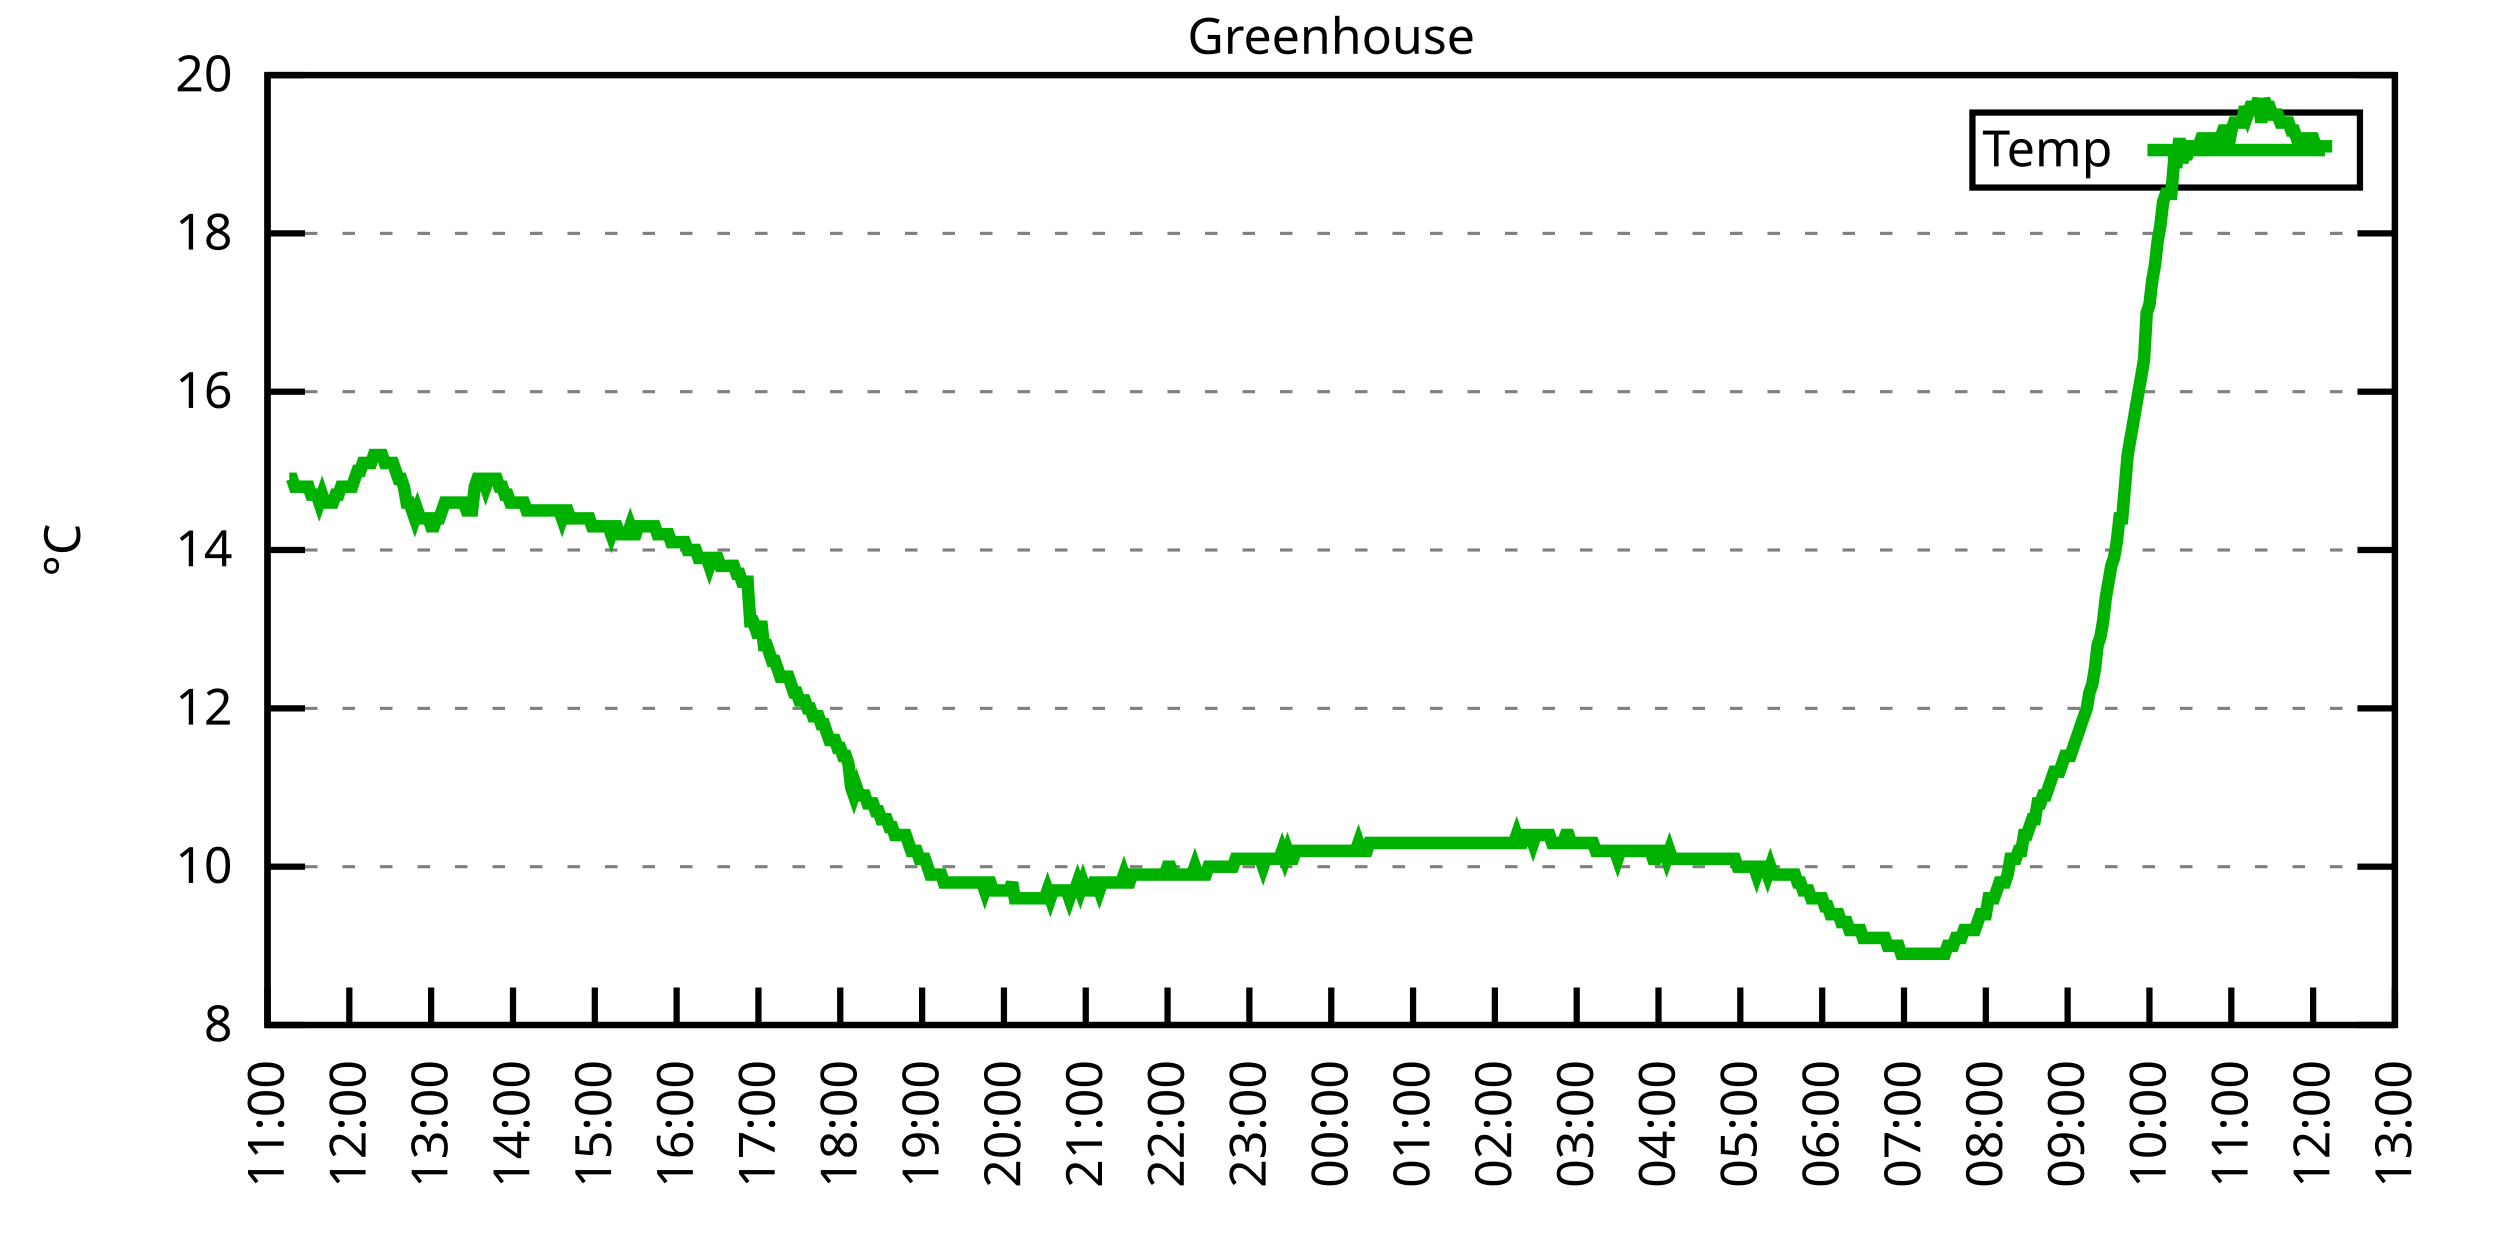
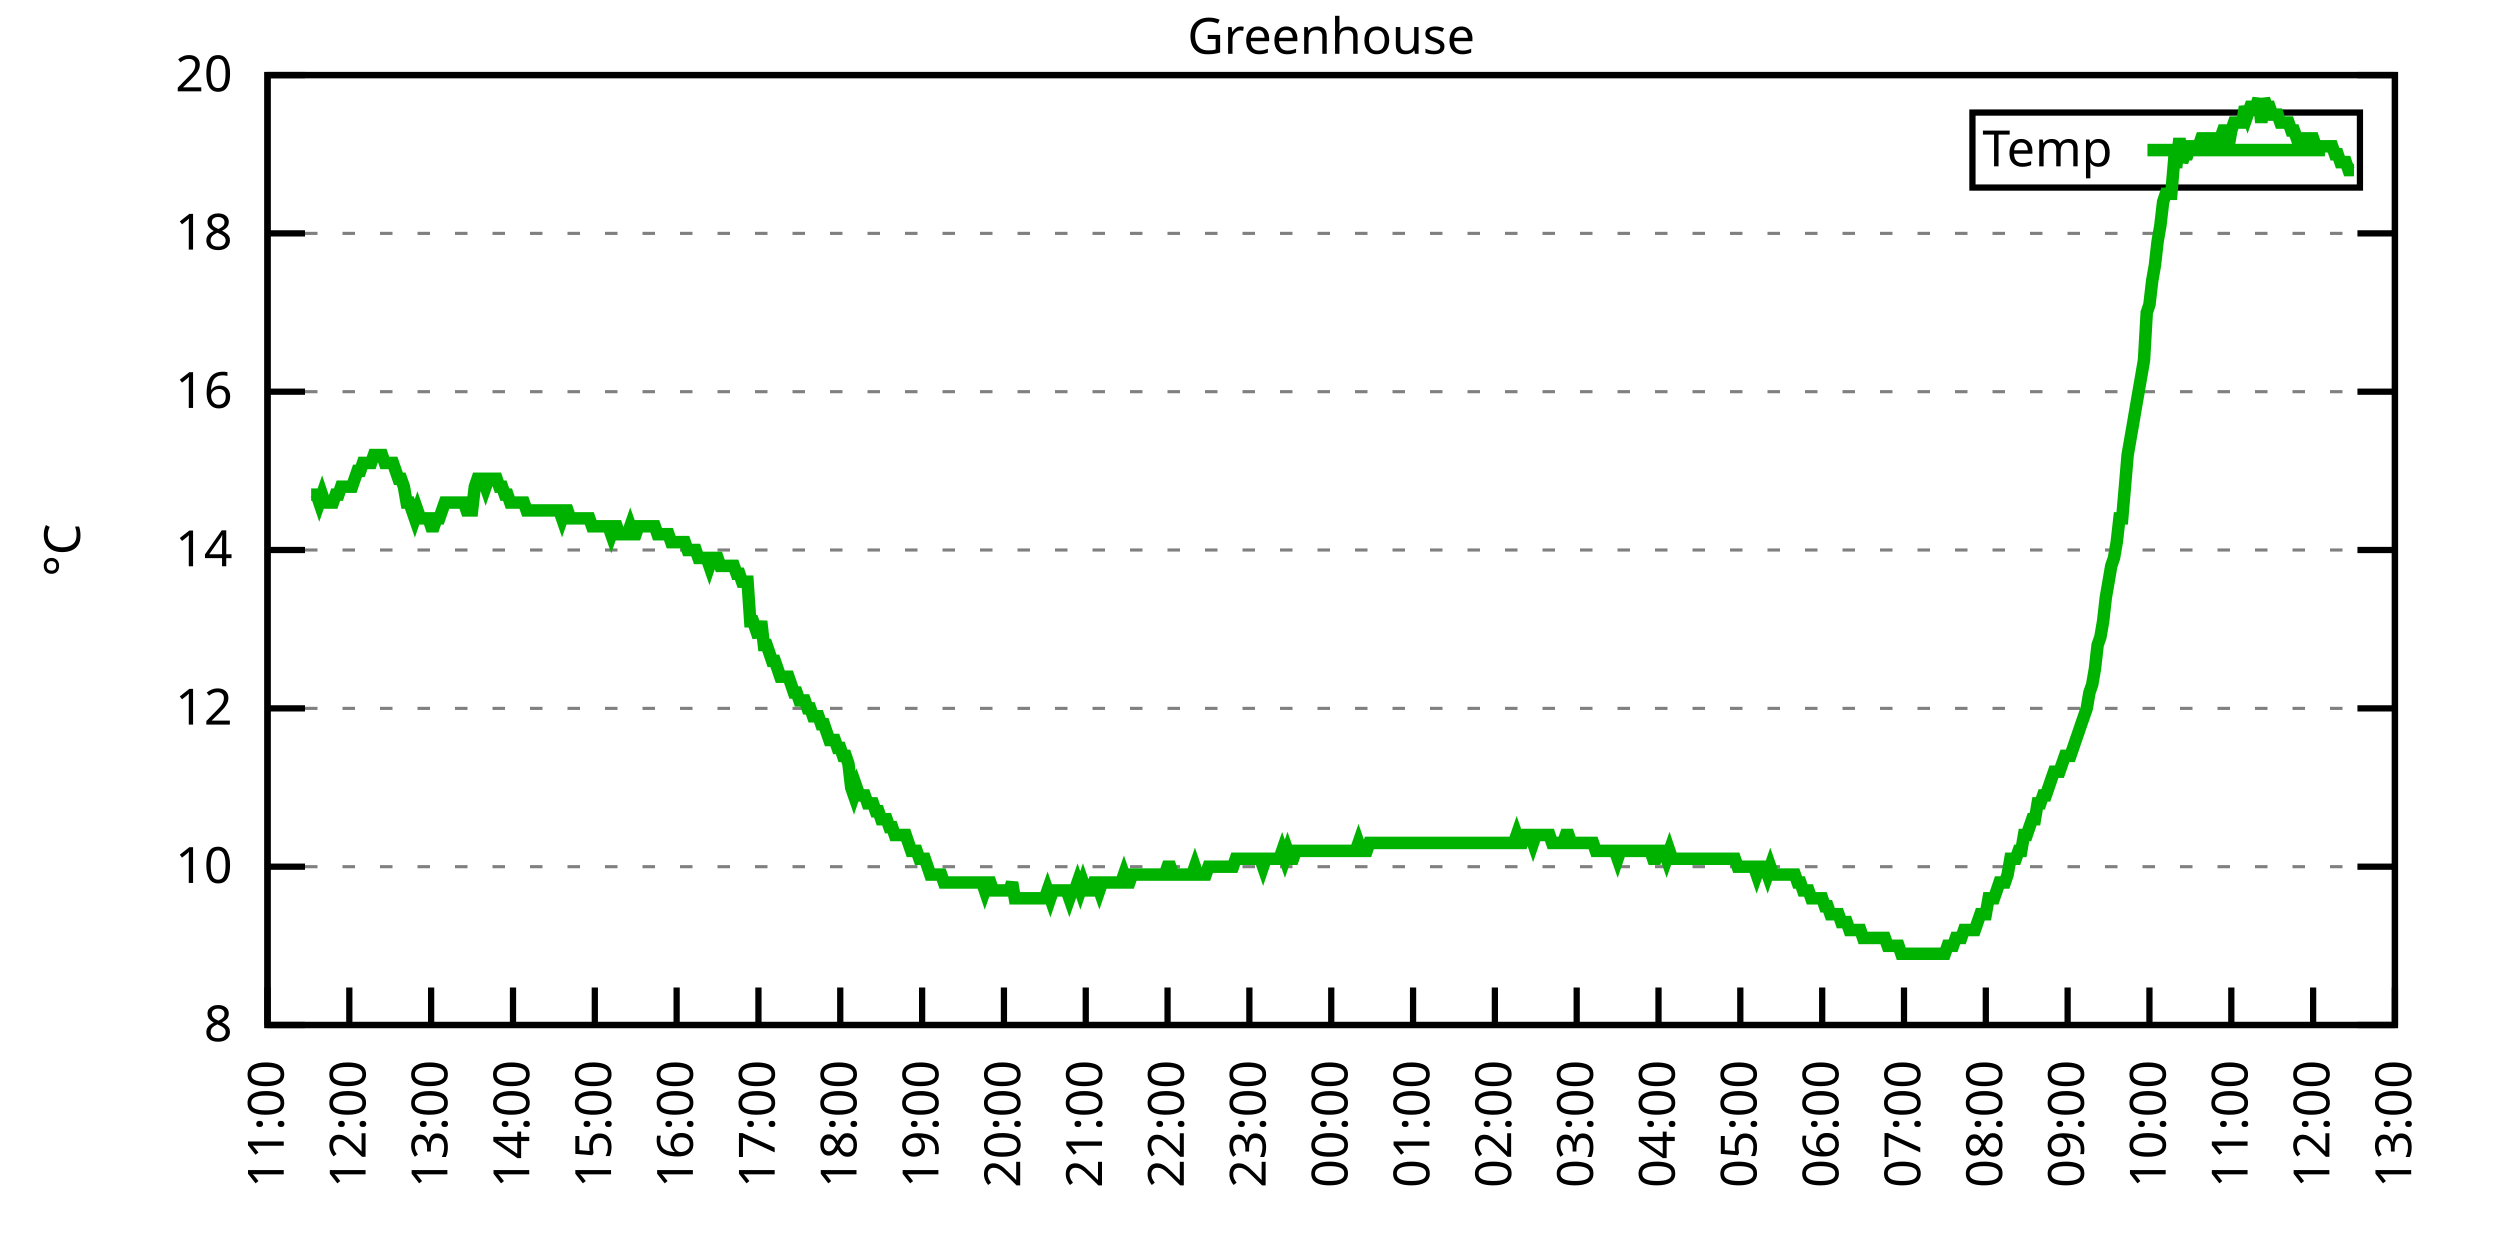
<svg xmlns="http://www.w3.org/2000/svg" xmlns:xlink="http://www.w3.org/1999/xlink" width="400" height="200" viewBox="0 0 400 200">
  <g id="gnuplot_canvas">
    <rect x="0" y="0" width="400" height="200" fill="none" />
    <defs>
      <circle id="gpDot" r="0.5" stroke-width="0.5" stroke="currentColor" />
      <path id="gpPt0" stroke-width="0.333" stroke="currentColor" d="M-1,0 h2 M0,-1 v2" />
      <path id="gpPt1" stroke-width="0.333" stroke="currentColor" d="M-1,-1 L1,1 M1,-1 L-1,1" />
      <path id="gpPt2" stroke-width="0.333" stroke="currentColor" d="M-1,0 L1,0 M0,-1 L0,1 M-1,-1 L1,1 M-1,1 L1,-1" />
      <rect id="gpPt3" stroke-width="0.333" stroke="currentColor" x="-1" y="-1" width="2" height="2" />
      <rect id="gpPt4" stroke-width="0.333" stroke="currentColor" fill="currentColor" x="-1" y="-1" width="2" height="2" />
      <circle id="gpPt5" stroke-width="0.333" stroke="currentColor" cx="0" cy="0" r="1" />
      <use xlink:href="#gpPt5" id="gpPt6" fill="currentColor" stroke="none" />
      <path id="gpPt7" stroke-width="0.333" stroke="currentColor" d="M0,-1.33 L-1.33,0.67 L1.33,0.67 z" />
      <use xlink:href="#gpPt7" id="gpPt8" fill="currentColor" stroke="none" />
      <use xlink:href="#gpPt7" id="gpPt9" stroke="currentColor" transform="rotate(180)" />
      <use xlink:href="#gpPt9" id="gpPt10" fill="currentColor" stroke="none" />
      <use xlink:href="#gpPt3" id="gpPt11" stroke="currentColor" transform="rotate(45)" />
      <use xlink:href="#gpPt11" id="gpPt12" fill="currentColor" stroke="none" />
      <path id="gpPt13" stroke-width="0.333" stroke="currentColor" d="M0,1.330 L1.265,0.411 L0.782,-1.067 L-0.782,-1.076 L-1.265,0.411 z" />
      <use xlink:href="#gpPt13" id="gpPt14" fill="currentColor" stroke="none" />
      <filter id="textbox" filterUnits="objectBoundingBox" x="0" y="0" height="1" width="1">
        <feFlood flood-color="white" flood-opacity="1" result="bgnd" />
        <feComposite in="SourceGraphic" in2="bgnd" operator="atop" />
      </filter>
      <filter id="greybox" filterUnits="objectBoundingBox" x="0" y="0" height="1" width="1">
        <feFlood flood-color="lightgrey" flood-opacity="1" result="grey" />
        <feComposite in="SourceGraphic" in2="grey" operator="atop" />
      </filter>
    </defs>
    <g fill="none" color="white" stroke="currentColor" stroke-width="1.00" stroke-linecap="butt" stroke-linejoin="miter">
</g>
    <g fill="none" color="black" stroke="currentColor" stroke-width="1.00" stroke-linecap="butt" stroke-linejoin="miter">
      <g stroke="none" shape-rendering="crispEdges">
        <polygon fill="rgb(255, 255, 255)" points="42.80,164.00 383.18,164.00 383.18,12.02 42.80,12.02 " />
      </g>
    </g>
    <g fill="none" color="black" stroke="currentColor" stroke-width="1.00" stroke-linecap="butt" stroke-linejoin="miter">
</g>
    <g fill="none" color="black" stroke="black" stroke-width="0.50" stroke-linecap="butt" stroke-linejoin="miter">
</g>
    <g fill="none" color="gray" stroke="currentColor" stroke-width="0.50" stroke-linecap="butt" stroke-linejoin="miter">
      <path stroke="gray" stroke-dasharray="2,4" class="gridline" d="M42.80,164.00 L383.19,164.00  " />
    </g>
    <g fill="none" color="gray" stroke="gray" stroke-width="1.00" stroke-linecap="butt" stroke-linejoin="miter">
</g>
    <g fill="none" color="black" stroke="currentColor" stroke-width="1.00" stroke-linecap="butt" stroke-linejoin="miter">
      <path stroke="black" d="M42.80,164.00 L48.80,164.00 M383.19,164.00 L377.19,164.00  " />
      <g transform="translate(37.20,166.60)" stroke="none" fill="black" font-family="Sans" font-size="8.00" text-anchor="end">
        <text>
          <tspan font-family="Sans"> 8</tspan>
        </text>
      </g>
    </g>
    <g fill="none" color="black" stroke="currentColor" stroke-width="1.00" stroke-linecap="butt" stroke-linejoin="miter">
</g>
    <g fill="none" color="black" stroke="black" stroke-width="0.50" stroke-linecap="butt" stroke-linejoin="miter">
</g>
    <g fill="none" color="gray" stroke="currentColor" stroke-width="0.50" stroke-linecap="butt" stroke-linejoin="miter">
      <path stroke="gray" stroke-dasharray="2,4" class="gridline" d="M42.80,138.67 L383.19,138.67  " />
    </g>
    <g fill="none" color="gray" stroke="gray" stroke-width="1.00" stroke-linecap="butt" stroke-linejoin="miter">
</g>
    <g fill="none" color="black" stroke="currentColor" stroke-width="1.00" stroke-linecap="butt" stroke-linejoin="miter">
      <path stroke="black" d="M42.80,138.67 L48.80,138.67 M383.19,138.67 L377.19,138.67  " />
      <g transform="translate(37.20,141.27)" stroke="none" fill="black" font-family="Sans" font-size="8.00" text-anchor="end">
        <text>
          <tspan font-family="Sans"> 10</tspan>
        </text>
      </g>
    </g>
    <g fill="none" color="black" stroke="currentColor" stroke-width="1.00" stroke-linecap="butt" stroke-linejoin="miter">
</g>
    <g fill="none" color="black" stroke="black" stroke-width="0.50" stroke-linecap="butt" stroke-linejoin="miter">
</g>
    <g fill="none" color="gray" stroke="currentColor" stroke-width="0.50" stroke-linecap="butt" stroke-linejoin="miter">
      <path stroke="gray" stroke-dasharray="2,4" class="gridline" d="M42.80,113.34 L383.19,113.34  " />
    </g>
    <g fill="none" color="gray" stroke="gray" stroke-width="1.00" stroke-linecap="butt" stroke-linejoin="miter">
</g>
    <g fill="none" color="black" stroke="currentColor" stroke-width="1.00" stroke-linecap="butt" stroke-linejoin="miter">
      <path stroke="black" d="M42.80,113.34 L48.80,113.34 M383.19,113.34 L377.19,113.34  " />
      <g transform="translate(37.20,115.94)" stroke="none" fill="black" font-family="Sans" font-size="8.00" text-anchor="end">
        <text>
          <tspan font-family="Sans"> 12</tspan>
        </text>
      </g>
    </g>
    <g fill="none" color="black" stroke="currentColor" stroke-width="1.00" stroke-linecap="butt" stroke-linejoin="miter">
</g>
    <g fill="none" color="black" stroke="black" stroke-width="0.50" stroke-linecap="butt" stroke-linejoin="miter">
</g>
    <g fill="none" color="gray" stroke="currentColor" stroke-width="0.50" stroke-linecap="butt" stroke-linejoin="miter">
      <path stroke="gray" stroke-dasharray="2,4" class="gridline" d="M42.80,88.00 L383.19,88.00  " />
    </g>
    <g fill="none" color="gray" stroke="gray" stroke-width="1.00" stroke-linecap="butt" stroke-linejoin="miter">
</g>
    <g fill="none" color="black" stroke="currentColor" stroke-width="1.00" stroke-linecap="butt" stroke-linejoin="miter">
      <path stroke="black" d="M42.80,88.00 L48.80,88.00 M383.19,88.00 L377.19,88.00  " />
      <g transform="translate(37.20,90.60)" stroke="none" fill="black" font-family="Sans" font-size="8.00" text-anchor="end">
        <text>
          <tspan font-family="Sans"> 14</tspan>
        </text>
      </g>
    </g>
    <g fill="none" color="black" stroke="currentColor" stroke-width="1.00" stroke-linecap="butt" stroke-linejoin="miter">
</g>
    <g fill="none" color="black" stroke="black" stroke-width="0.50" stroke-linecap="butt" stroke-linejoin="miter">
</g>
    <g fill="none" color="gray" stroke="currentColor" stroke-width="0.50" stroke-linecap="butt" stroke-linejoin="miter">
      <path stroke="gray" stroke-dasharray="2,4" class="gridline" d="M42.80,62.67 L383.19,62.67  " />
    </g>
    <g fill="none" color="gray" stroke="gray" stroke-width="1.00" stroke-linecap="butt" stroke-linejoin="miter">
</g>
    <g fill="none" color="black" stroke="currentColor" stroke-width="1.00" stroke-linecap="butt" stroke-linejoin="miter">
      <path stroke="black" d="M42.80,62.67 L48.80,62.67 M383.19,62.67 L377.19,62.67  " />
      <g transform="translate(37.20,65.27)" stroke="none" fill="black" font-family="Sans" font-size="8.00" text-anchor="end">
        <text>
          <tspan font-family="Sans"> 16</tspan>
        </text>
      </g>
    </g>
    <g fill="none" color="black" stroke="currentColor" stroke-width="1.00" stroke-linecap="butt" stroke-linejoin="miter">
</g>
    <g fill="none" color="black" stroke="black" stroke-width="0.50" stroke-linecap="butt" stroke-linejoin="miter">
</g>
    <g fill="none" color="gray" stroke="currentColor" stroke-width="0.50" stroke-linecap="butt" stroke-linejoin="miter">
      <path stroke="gray" stroke-dasharray="2,4" class="gridline" d="M42.80,37.34 L383.19,37.34  " />
    </g>
    <g fill="none" color="gray" stroke="gray" stroke-width="1.00" stroke-linecap="butt" stroke-linejoin="miter">
</g>
    <g fill="none" color="black" stroke="currentColor" stroke-width="1.00" stroke-linecap="butt" stroke-linejoin="miter">
      <path stroke="black" d="M42.80,37.34 L48.80,37.34 M383.19,37.34 L377.19,37.34  " />
      <g transform="translate(37.20,39.94)" stroke="none" fill="black" font-family="Sans" font-size="8.00" text-anchor="end">
        <text>
          <tspan font-family="Sans"> 18</tspan>
        </text>
      </g>
    </g>
    <g fill="none" color="black" stroke="currentColor" stroke-width="1.00" stroke-linecap="butt" stroke-linejoin="miter">
</g>
    <g fill="none" color="black" stroke="black" stroke-width="0.50" stroke-linecap="butt" stroke-linejoin="miter">
</g>
    <g fill="none" color="gray" stroke="currentColor" stroke-width="0.50" stroke-linecap="butt" stroke-linejoin="miter">
      <path stroke="gray" stroke-dasharray="2,4" class="gridline" d="M42.80,12.01 L383.19,12.01  " />
    </g>
    <g fill="none" color="gray" stroke="gray" stroke-width="1.00" stroke-linecap="butt" stroke-linejoin="miter">
</g>
    <g fill="none" color="black" stroke="currentColor" stroke-width="1.00" stroke-linecap="butt" stroke-linejoin="miter">
      <path stroke="black" d="M42.80,12.01 L48.80,12.01 M383.19,12.01 L377.19,12.01  " />
      <g transform="translate(37.20,14.61)" stroke="none" fill="black" font-family="Sans" font-size="8.00" text-anchor="end">
        <text>
          <tspan font-family="Sans"> 20</tspan>
        </text>
      </g>
    </g>
    <g fill="none" color="black" stroke="currentColor" stroke-width="1.00" stroke-linecap="butt" stroke-linejoin="miter">
      <path stroke="black" d="M42.80,164.00 L42.80,158.00  " />
      <g transform="translate(45.40,169.60) rotate(270.00)" stroke="none" fill="black" font-family="Sans" font-size="8.00" text-anchor="end">
        <text>
          <tspan font-family="Sans">11:00</tspan>
        </text>
      </g>
    </g>
    <g fill="none" color="black" stroke="currentColor" stroke-width="1.00" stroke-linecap="butt" stroke-linejoin="miter">
      <path stroke="black" d="M55.89,164.00 L55.89,158.00  " />
      <g transform="translate(58.49,169.60) rotate(270.00)" stroke="none" fill="black" font-family="Sans" font-size="8.00" text-anchor="end">
        <text>
          <tspan font-family="Sans">12:00</tspan>
        </text>
      </g>
    </g>
    <g fill="none" color="black" stroke="currentColor" stroke-width="1.00" stroke-linecap="butt" stroke-linejoin="miter">
      <path stroke="black" d="M68.98,164.00 L68.98,158.00  " />
      <g transform="translate(71.58,169.60) rotate(270.00)" stroke="none" fill="black" font-family="Sans" font-size="8.00" text-anchor="end">
        <text>
          <tspan font-family="Sans">13:00</tspan>
        </text>
      </g>
    </g>
    <g fill="none" color="black" stroke="currentColor" stroke-width="1.00" stroke-linecap="butt" stroke-linejoin="miter">
      <path stroke="black" d="M82.08,164.00 L82.08,158.00  " />
      <g transform="translate(84.68,169.60) rotate(270.00)" stroke="none" fill="black" font-family="Sans" font-size="8.00" text-anchor="end">
        <text>
          <tspan font-family="Sans">14:00</tspan>
        </text>
      </g>
    </g>
    <g fill="none" color="black" stroke="currentColor" stroke-width="1.00" stroke-linecap="butt" stroke-linejoin="miter">
      <path stroke="black" d="M95.17,164.00 L95.17,158.00  " />
      <g transform="translate(97.77,169.60) rotate(270.00)" stroke="none" fill="black" font-family="Sans" font-size="8.00" text-anchor="end">
        <text>
          <tspan font-family="Sans">15:00</tspan>
        </text>
      </g>
    </g>
    <g fill="none" color="black" stroke="currentColor" stroke-width="1.00" stroke-linecap="butt" stroke-linejoin="miter">
      <path stroke="black" d="M108.26,164.00 L108.26,158.00  " />
      <g transform="translate(110.86,169.60) rotate(270.00)" stroke="none" fill="black" font-family="Sans" font-size="8.00" text-anchor="end">
        <text>
          <tspan font-family="Sans">16:00</tspan>
        </text>
      </g>
    </g>
    <g fill="none" color="black" stroke="currentColor" stroke-width="1.00" stroke-linecap="butt" stroke-linejoin="miter">
      <path stroke="black" d="M121.35,164.00 L121.35,158.00  " />
      <g transform="translate(123.95,169.60) rotate(270.00)" stroke="none" fill="black" font-family="Sans" font-size="8.00" text-anchor="end">
        <text>
          <tspan font-family="Sans">17:00</tspan>
        </text>
      </g>
    </g>
    <g fill="none" color="black" stroke="currentColor" stroke-width="1.00" stroke-linecap="butt" stroke-linejoin="miter">
      <path stroke="black" d="M134.44,164.00 L134.44,158.00  " />
      <g transform="translate(137.04,169.60) rotate(270.00)" stroke="none" fill="black" font-family="Sans" font-size="8.00" text-anchor="end">
        <text>
          <tspan font-family="Sans">18:00</tspan>
        </text>
      </g>
    </g>
    <g fill="none" color="black" stroke="currentColor" stroke-width="1.00" stroke-linecap="butt" stroke-linejoin="miter">
      <path stroke="black" d="M147.54,164.00 L147.54,158.00  " />
      <g transform="translate(150.14,169.60) rotate(270.00)" stroke="none" fill="black" font-family="Sans" font-size="8.00" text-anchor="end">
        <text>
          <tspan font-family="Sans">19:00</tspan>
        </text>
      </g>
    </g>
    <g fill="none" color="black" stroke="currentColor" stroke-width="1.00" stroke-linecap="butt" stroke-linejoin="miter">
      <path stroke="black" d="M160.63,164.00 L160.63,158.00  " />
      <g transform="translate(163.23,169.60) rotate(270.00)" stroke="none" fill="black" font-family="Sans" font-size="8.00" text-anchor="end">
        <text>
          <tspan font-family="Sans">20:00</tspan>
        </text>
      </g>
    </g>
    <g fill="none" color="black" stroke="currentColor" stroke-width="1.00" stroke-linecap="butt" stroke-linejoin="miter">
      <path stroke="black" d="M173.72,164.00 L173.72,158.00  " />
      <g transform="translate(176.32,169.60) rotate(270.00)" stroke="none" fill="black" font-family="Sans" font-size="8.00" text-anchor="end">
        <text>
          <tspan font-family="Sans">21:00</tspan>
        </text>
      </g>
    </g>
    <g fill="none" color="black" stroke="currentColor" stroke-width="1.00" stroke-linecap="butt" stroke-linejoin="miter">
      <path stroke="black" d="M186.81,164.00 L186.81,158.00  " />
      <g transform="translate(189.41,169.60) rotate(270.00)" stroke="none" fill="black" font-family="Sans" font-size="8.00" text-anchor="end">
        <text>
          <tspan font-family="Sans">22:00</tspan>
        </text>
      </g>
    </g>
    <g fill="none" color="black" stroke="currentColor" stroke-width="1.00" stroke-linecap="butt" stroke-linejoin="miter">
      <path stroke="black" d="M199.90,164.00 L199.90,158.00  " />
      <g transform="translate(202.50,169.60) rotate(270.00)" stroke="none" fill="black" font-family="Sans" font-size="8.00" text-anchor="end">
        <text>
          <tspan font-family="Sans">23:00</tspan>
        </text>
      </g>
    </g>
    <g fill="none" color="black" stroke="currentColor" stroke-width="1.00" stroke-linecap="butt" stroke-linejoin="miter">
      <path stroke="black" d="M213.00,164.00 L213.00,158.00  " />
      <g transform="translate(215.60,169.60) rotate(270.00)" stroke="none" fill="black" font-family="Sans" font-size="8.00" text-anchor="end">
        <text>
          <tspan font-family="Sans">00:00</tspan>
        </text>
      </g>
    </g>
    <g fill="none" color="black" stroke="currentColor" stroke-width="1.00" stroke-linecap="butt" stroke-linejoin="miter">
      <path stroke="black" d="M226.09,164.00 L226.09,158.00  " />
      <g transform="translate(228.69,169.60) rotate(270.00)" stroke="none" fill="black" font-family="Sans" font-size="8.00" text-anchor="end">
        <text>
          <tspan font-family="Sans">01:00</tspan>
        </text>
      </g>
    </g>
    <g fill="none" color="black" stroke="currentColor" stroke-width="1.00" stroke-linecap="butt" stroke-linejoin="miter">
      <path stroke="black" d="M239.18,164.00 L239.18,158.00  " />
      <g transform="translate(241.78,169.60) rotate(270.00)" stroke="none" fill="black" font-family="Sans" font-size="8.00" text-anchor="end">
        <text>
          <tspan font-family="Sans">02:00</tspan>
        </text>
      </g>
    </g>
    <g fill="none" color="black" stroke="currentColor" stroke-width="1.00" stroke-linecap="butt" stroke-linejoin="miter">
      <path stroke="black" d="M252.27,164.00 L252.27,158.00  " />
      <g transform="translate(254.87,169.60) rotate(270.00)" stroke="none" fill="black" font-family="Sans" font-size="8.00" text-anchor="end">
        <text>
          <tspan font-family="Sans">03:00</tspan>
        </text>
      </g>
    </g>
    <g fill="none" color="black" stroke="currentColor" stroke-width="1.00" stroke-linecap="butt" stroke-linejoin="miter">
      <path stroke="black" d="M265.36,164.00 L265.36,158.00  " />
      <g transform="translate(267.96,169.60) rotate(270.00)" stroke="none" fill="black" font-family="Sans" font-size="8.00" text-anchor="end">
        <text>
          <tspan font-family="Sans">04:00</tspan>
        </text>
      </g>
    </g>
    <g fill="none" color="black" stroke="currentColor" stroke-width="1.00" stroke-linecap="butt" stroke-linejoin="miter">
      <path stroke="black" d="M278.45,164.00 L278.45,158.00  " />
      <g transform="translate(281.05,169.60) rotate(270.00)" stroke="none" fill="black" font-family="Sans" font-size="8.00" text-anchor="end">
        <text>
          <tspan font-family="Sans">05:00</tspan>
        </text>
      </g>
    </g>
    <g fill="none" color="black" stroke="currentColor" stroke-width="1.00" stroke-linecap="butt" stroke-linejoin="miter">
      <path stroke="black" d="M291.55,164.00 L291.55,158.00  " />
      <g transform="translate(294.15,169.60) rotate(270.00)" stroke="none" fill="black" font-family="Sans" font-size="8.00" text-anchor="end">
        <text>
          <tspan font-family="Sans">06:00</tspan>
        </text>
      </g>
    </g>
    <g fill="none" color="black" stroke="currentColor" stroke-width="1.00" stroke-linecap="butt" stroke-linejoin="miter">
      <path stroke="black" d="M304.64,164.00 L304.64,158.00  " />
      <g transform="translate(307.24,169.60) rotate(270.00)" stroke="none" fill="black" font-family="Sans" font-size="8.00" text-anchor="end">
        <text>
          <tspan font-family="Sans">07:00</tspan>
        </text>
      </g>
    </g>
    <g fill="none" color="black" stroke="currentColor" stroke-width="1.00" stroke-linecap="butt" stroke-linejoin="miter">
      <path stroke="black" d="M317.73,164.00 L317.73,158.00  " />
      <g transform="translate(320.33,169.60) rotate(270.00)" stroke="none" fill="black" font-family="Sans" font-size="8.00" text-anchor="end">
        <text>
          <tspan font-family="Sans">08:00</tspan>
        </text>
      </g>
    </g>
    <g fill="none" color="black" stroke="currentColor" stroke-width="1.00" stroke-linecap="butt" stroke-linejoin="miter">
      <path stroke="black" d="M330.82,164.00 L330.82,158.00  " />
      <g transform="translate(333.42,169.60) rotate(270.00)" stroke="none" fill="black" font-family="Sans" font-size="8.00" text-anchor="end">
        <text>
          <tspan font-family="Sans">09:00</tspan>
        </text>
      </g>
    </g>
    <g fill="none" color="black" stroke="currentColor" stroke-width="1.00" stroke-linecap="butt" stroke-linejoin="miter">
      <path stroke="black" d="M343.91,164.00 L343.91,158.00  " />
      <g transform="translate(346.51,169.60) rotate(270.00)" stroke="none" fill="black" font-family="Sans" font-size="8.00" text-anchor="end">
        <text>
          <tspan font-family="Sans">10:00</tspan>
        </text>
      </g>
    </g>
    <g fill="none" color="black" stroke="currentColor" stroke-width="1.00" stroke-linecap="butt" stroke-linejoin="miter">
      <path stroke="black" d="M357.01,164.00 L357.01,158.00  " />
      <g transform="translate(359.61,169.60) rotate(270.00)" stroke="none" fill="black" font-family="Sans" font-size="8.00" text-anchor="end">
        <text>
          <tspan font-family="Sans">11:00</tspan>
        </text>
      </g>
    </g>
    <g fill="none" color="black" stroke="currentColor" stroke-width="1.00" stroke-linecap="butt" stroke-linejoin="miter">
      <path stroke="black" d="M370.10,164.00 L370.10,158.00  " />
      <g transform="translate(372.70,169.60) rotate(270.00)" stroke="none" fill="black" font-family="Sans" font-size="8.00" text-anchor="end">
        <text>
          <tspan font-family="Sans">12:00</tspan>
        </text>
      </g>
    </g>
    <g fill="none" color="black" stroke="currentColor" stroke-width="1.00" stroke-linecap="butt" stroke-linejoin="miter">
      <path stroke="black" d="M383.19,164.00 L383.19,158.00  " />
      <g transform="translate(385.79,169.60) rotate(270.00)" stroke="none" fill="black" font-family="Sans" font-size="8.00" text-anchor="end">
        <text>
          <tspan font-family="Sans">13:00</tspan>
        </text>
      </g>
    </g>
    <g fill="none" color="black" stroke="currentColor" stroke-width="1.00" stroke-linecap="butt" stroke-linejoin="miter">
</g>
    <g fill="none" color="black" stroke="currentColor" stroke-width="1.00" stroke-linecap="butt" stroke-linejoin="miter">
      <path stroke="black" d="M42.80,12.01 L42.80,164.00 L383.19,164.00 L383.19,12.01 L42.80,12.01 Z  " />
    </g>
    <g fill="none" color="black" stroke="currentColor" stroke-width="1.00" stroke-linecap="butt" stroke-linejoin="miter">
</g>
    <g fill="none" color="black" stroke="currentColor" stroke-width="1.00" stroke-linecap="butt" stroke-linejoin="miter">
      <path stroke="black" d="M315.59,30.01 L315.59,18.01 L377.59,18.01 L377.59,30.01 L315.59,30.01 Z  " />
    </g>
    <g id="Greenhouse_plot_1">
      <g fill="none" color="white" stroke="black" stroke-width="2.00" stroke-linecap="butt" stroke-linejoin="miter">
</g>
      <g fill="none" color="black" stroke="currentColor" stroke-width="2.00" stroke-linecap="butt" stroke-linejoin="miter">
        <g transform="translate(337.99,26.61)" stroke="none" fill="black" font-family="Sans" font-size="8.00" text-anchor="end">
          <text>
            <tspan font-family="Sans">Temp</tspan>
          </text>
        </g>
      </g>
      <g fill="none" color="black" stroke="currentColor" stroke-width="2.00" stroke-linecap="butt" stroke-linejoin="miter">
-         <path stroke="rgb(  0, 178,   0)" d="M343.59,24.01 L371.99,24.01 M46.29,76.61 L46.73,76.61 L47.16,77.87 L47.60,77.87 L48.04,77.87 L48.47,77.87   L48.91,77.87 L49.35,77.87 L49.78,79.14 L50.22,79.14 L50.66,79.14 L51.09,80.41 L51.53,79.14 L51.96,80.41   L52.40,80.41 L52.84,80.41 L53.27,80.41 L53.71,79.14 L54.15,79.14 L54.58,77.87 L55.02,77.87 L55.46,77.87   L55.89,77.87 L56.33,77.87 L56.76,76.61 L57.20,75.34 L57.64,75.34 L58.07,74.07 L58.51,74.07 L58.95,74.07   L59.38,74.07 L59.82,72.81 L60.26,72.81 L60.69,72.81 L61.13,72.81 L61.57,74.07 L62.00,74.07 L62.44,74.07   L62.87,74.07 L63.31,75.34 L63.75,76.61 L64.18,76.61 L64.62,77.87 L65.06,80.41 L65.49,80.41 L65.93,81.67   L66.37,82.94 L66.80,81.67 L67.24,82.94 L67.67,82.94 L68.11,82.94 L68.55,82.94 L68.98,84.21 L69.42,84.21   L69.86,82.94 L70.29,82.94 L70.73,81.67 L71.17,80.41 L71.60,80.41 L72.04,80.41 L72.48,80.41 L72.91,80.41   L73.35,80.41 L73.78,80.41 L74.22,80.41 L74.66,81.67 L75.09,81.67 L75.53,81.67 L75.97,77.87 L76.40,76.61   L76.84,76.61 L77.28,76.61 L77.71,77.87 L78.15,76.61 L78.58,76.61 L79.02,76.61 L79.46,76.61 L79.89,77.87   L80.33,77.87 L80.77,79.14 L81.20,79.14 L81.64,80.41 L82.08,80.41 L82.51,80.41 L82.95,80.41 L83.38,80.41   L83.82,80.41 L84.26,81.67 L84.69,81.67 L85.13,81.67 L85.57,81.67 L86.00,81.67 L86.44,81.67 L86.88,81.67   L87.31,81.67 L87.75,81.67 L88.19,81.67 L88.62,81.67 L89.06,81.67 L89.49,81.67 L89.93,82.94 L90.37,81.67   L90.80,81.67 L91.24,82.94 L91.68,82.94 L92.11,82.94 L92.55,82.94 L92.99,82.94 L93.42,82.94 L93.86,82.94   L94.29,82.94 L94.73,84.21 L95.17,84.21 L95.60,84.21 L96.04,84.21 L96.48,84.21 L96.91,84.21 L97.35,84.21   L97.79,85.47 L98.22,84.21 L98.66,84.21 L99.10,85.47 L99.53,85.47 L99.97,85.47 L100.40,85.47 L100.84,84.21   L101.28,85.47 L101.71,85.47 L102.15,84.21 L102.59,84.21 L103.02,84.21 L103.46,84.21 L103.90,84.21 L104.33,84.21   L104.77,84.21 L105.20,85.47 L105.64,85.47 L106.08,85.47 L106.51,85.47 L106.95,85.47 L107.39,86.74 L107.82,86.74   L108.26,86.74 L108.70,86.74 L109.13,86.74 L109.57,86.74 L110.01,88.00 L110.44,88.00 L110.88,88.00 L111.31,88.00   L111.75,89.27 L112.19,89.27 L112.62,89.27 L113.06,89.27 L113.50,90.54 L113.93,89.27 L114.37,89.27 L114.81,89.27   L115.24,90.54 L115.68,90.54 L116.11,90.54 L116.55,90.54 L116.99,90.54 L117.42,90.54 L117.86,91.80 L118.30,91.80   L118.73,93.07 L119.17,93.07 L119.61,93.07 L120.04,99.40 L120.48,99.40 L120.92,100.67 L121.35,101.94 L121.79,99.40   L122.22,103.20 L122.66,103.20 L123.10,104.47 L123.53,105.74 L123.97,105.74 L124.41,107.00 L124.84,108.27 L125.28,108.27   L125.72,108.27 L126.15,108.27 L126.59,109.54 L127.02,110.80 L127.46,110.80 L127.90,112.07 L128.33,112.07 L128.77,112.07   L129.21,113.34 L129.64,113.34 L130.08,114.60 L130.52,114.60 L130.95,114.60 L131.39,115.87 L131.83,115.87 L132.26,117.14   L132.70,118.40 L133.13,118.40 L133.57,118.40 L134.01,119.67 L134.44,119.67 L134.88,120.94 L135.32,120.94 L135.75,122.20   L136.19,126.00 L136.63,127.27 L137.06,126.00 L137.50,127.27 L137.93,127.27 L138.37,127.27 L138.81,128.54 L139.24,128.54   L139.68,128.54 L140.12,129.80 L140.55,129.80 L140.99,131.07 L141.43,131.07 L141.86,131.07 L142.30,132.34 L142.74,132.34   L143.17,133.60 L143.61,133.60 L144.04,133.60 L144.48,133.60 L144.92,133.60 L145.35,134.87 L145.79,136.14 L146.23,136.14   L146.66,136.14 L147.10,137.40 L147.54,137.40 L147.97,137.40 L148.41,138.67 L148.84,139.93 L149.28,139.93 L149.72,139.93   L150.15,139.93 L150.59,139.93 L151.03,141.20 L151.46,141.20 L151.90,141.20 L152.34,141.20 L152.77,141.20 L153.21,141.20   L153.64,141.20 L154.08,141.20 L154.52,141.20 L154.95,141.20 L155.39,141.20 L155.83,141.20 L156.26,141.20 L156.70,141.20   L157.14,141.20 L157.57,142.47 L158.01,141.20 L158.45,141.20 L158.88,142.47 L159.32,142.47 L159.75,142.47 L160.19,142.47   L160.63,142.47 L161.06,142.47 L161.50,142.47 L161.94,141.20 L162.37,143.73 L162.81,143.73 L163.25,143.73 L163.68,143.73   L164.12,143.73 L164.55,143.73 L164.99,143.73 L165.43,143.73 L165.86,143.73 L166.30,143.73 L166.74,143.73 L167.17,143.73   L167.61,142.47 L168.05,143.73 L168.48,142.47 L168.92,142.47 L169.36,142.47 L169.79,142.47 L170.23,142.47 L170.66,142.47   L171.10,143.73 L171.54,142.47 L171.97,142.47 L172.41,141.20 L172.85,142.47 L173.28,141.20 L173.72,142.47 L174.16,142.47   L174.59,142.47 L175.03,141.20 L175.46,141.20 L175.90,142.47 L176.34,141.20 L176.77,141.20 L177.21,141.20 L177.65,141.20   L178.08,141.20 L178.52,141.20 L178.96,141.20 L179.39,141.20 L179.83,139.93 L180.27,141.20 L180.70,141.20 L181.14,139.93   L181.57,139.93 L182.01,139.93 L182.45,139.93 L182.88,139.93 L183.32,139.93 L183.76,139.93 L184.19,139.93 L184.63,139.93   L185.07,139.93 L185.50,139.93 L185.94,139.93 L186.37,139.93 L186.81,138.67 L187.25,138.67 L187.68,139.93 L188.12,139.93   L188.56,139.93 L188.99,139.93 L189.43,139.93 L189.87,139.93 L190.30,139.93 L190.74,139.93 L191.18,138.67 L191.61,139.93   L192.05,139.93 L192.48,139.93 L192.92,139.93 L193.36,138.67 L193.79,138.67 L194.23,138.67 L194.67,138.67 L195.10,138.67   L195.54,138.67 L195.98,138.67 L196.41,138.67 L196.85,138.67 L197.28,138.67 L197.72,137.40 L198.16,137.40 L198.59,137.40   L199.03,137.40 L199.47,137.40 L199.90,137.40 L200.34,137.40 L200.78,137.40 L201.21,137.40 L201.65,137.40 L202.09,138.67   L202.52,137.40 L202.96,137.40 L203.39,137.40 L203.83,137.40 L204.27,137.40 L204.70,137.40 L205.14,136.14 L205.58,137.40   L206.01,136.14 L206.45,137.40 L206.89,137.40 L207.32,136.14 L207.76,136.14 L208.19,136.14 L208.63,136.14 L209.07,136.14   L209.50,136.14 L209.94,136.14 L210.38,136.14 L210.81,136.14 L211.25,136.14 L211.69,136.14 L212.12,136.14 L212.56,136.14   L213.00,136.14 L213.43,136.14 L213.87,136.14 L214.30,136.14 L214.74,136.14 L215.18,136.14 L215.61,136.14 L216.05,136.14   L216.49,136.14 L216.92,136.14 L217.36,134.87 L217.80,136.14 L218.23,136.14 L218.67,136.14 L219.10,134.87 L219.54,134.87   L219.98,134.87 L220.41,134.87 L220.85,134.87 L221.29,134.87 L221.72,134.87 L222.16,134.87 L222.60,134.87 L223.03,134.87   L223.47,134.87 L223.90,134.87 L224.34,134.87 L224.78,134.87 L225.21,134.87 L225.65,134.87 L239.18,134.87 L239.62,134.87   L240.05,134.87 L240.49,134.87 L240.92,134.87 L241.36,134.87 L241.80,134.87 L242.23,134.87 L242.67,133.60 L243.11,134.87   L243.54,134.87 L243.98,133.60 L244.42,133.60 L244.85,133.60 L245.29,134.87 L245.72,133.60 L246.16,133.60 L246.60,133.60   L247.03,133.60 L247.47,133.60 L247.91,133.60 L248.34,134.87 L248.78,134.87 L249.22,134.87 L249.65,134.87 L250.09,134.87   L250.53,133.60 L250.96,133.60 L251.40,134.87 L251.83,134.87 L252.27,134.87 L252.71,134.87 L253.14,134.87 L253.58,134.87   L254.02,134.87 L254.45,134.87 L254.89,134.87 L255.33,136.14 L255.76,136.14 L256.20,136.14 L256.63,136.14 L257.07,136.14   L257.51,136.14 L257.94,136.14 L258.38,136.14 L258.82,137.40 L259.25,136.14 L259.69,136.14 L260.13,136.14 L260.56,136.14   L261.00,136.14 L261.44,136.14 L261.87,136.14 L262.31,136.14 L262.74,136.14 L263.18,136.14 L263.62,136.14 L264.05,136.14   L264.49,137.40 L264.93,137.40 L265.36,136.14 L265.80,136.14 L266.24,136.14 L266.67,137.40 L267.11,136.14 L267.54,137.40   L267.98,137.40 L268.42,137.40 L268.85,137.40 L269.29,137.40 L269.73,137.40 L270.16,137.40 L270.60,137.40 L271.04,137.40   L271.47,137.40 L271.91,137.40 L272.35,137.40 L272.78,137.40 L273.22,137.40 L273.65,137.40 L274.09,137.40 L274.53,137.40   L274.96,137.40 L275.40,137.40 L275.84,137.40 L276.27,137.40 L276.71,137.40 L277.15,137.40 L277.58,137.40 L278.02,138.67   L278.45,138.67 L278.89,138.67 L279.33,138.67 L279.76,138.67 L280.20,138.67 L280.64,138.67 L281.07,139.93 L281.51,138.67   L281.95,138.67 L282.38,138.67 L282.82,139.93 L283.25,138.67 L283.69,139.93 L284.13,139.93 L284.56,139.93 L285.00,139.93   L285.44,139.93 L285.87,139.93 L286.31,139.93 L286.75,139.93 L287.18,139.93 L287.62,141.20 L288.06,141.20 L288.49,142.47   L288.93,142.47 L289.36,142.47 L289.80,143.73 L290.24,143.73 L290.67,143.73 L291.11,143.73 L291.55,143.73 L291.98,145.00   L292.42,145.00 L292.86,146.27 L293.29,146.27 L293.73,146.27 L294.16,146.27 L294.60,147.53 L295.04,147.53 L295.47,147.53   L295.91,148.80 L296.35,148.80 L296.78,148.80 L297.22,148.80 L297.66,148.80 L298.09,150.07 L298.53,150.07 L298.97,150.07   L299.40,150.07 L299.84,150.07 L300.27,150.07 L300.71,150.07 L301.15,150.07 L301.58,150.07 L302.02,151.33 L302.46,151.33   L302.89,151.33 L303.33,151.33 L303.77,151.33 L304.20,152.60 L304.64,152.60 L305.07,152.60 L305.51,152.60 L305.95,152.60   L306.38,152.60 L306.82,152.60 L307.26,152.60 L307.69,152.60 L308.13,152.60 L308.57,152.60 L309.00,152.60 L309.44,152.60   L309.88,152.60 L310.31,152.60 L310.75,152.60 L311.18,152.60 L311.62,151.33 L312.06,151.33 L312.49,151.33 L312.93,150.07   L313.37,150.07 L313.80,150.07 L314.24,148.80 L314.68,148.80 L315.11,148.80 L315.55,148.80 L315.98,148.80 L316.42,147.53   L316.86,146.27 L317.29,146.27 L317.73,146.27 L318.17,143.73 L318.60,143.73 L319.04,143.73 L319.48,142.47 L319.91,141.20   L320.35,141.20 L320.79,141.20 L321.22,139.93 L321.66,137.40 L322.09,137.40 L322.53,137.40 L322.97,136.14 L323.40,136.14   L323.84,133.60 L324.28,133.60 L324.71,132.34 L325.15,131.07 L325.59,131.07 L326.02,128.54 L326.46,128.54 L326.89,127.27   L327.33,127.27 L327.77,126.00 L328.20,124.74 L328.64,123.47 L329.08,123.47 L329.51,123.47 L329.95,122.20 L330.39,120.94   L330.82,120.94 L331.26,120.94 L331.70,119.67 L332.13,118.40 L332.57,117.14 L333.00,115.87 L333.44,114.60 L333.88,113.34   L334.31,110.80 L334.75,109.54 L335.19,107.00 L335.62,103.20 L336.06,101.94 L336.50,99.40 L336.93,95.60 L337.37,93.07   L337.80,90.54 L338.24,89.27 L338.68,86.74 L339.11,82.94 L339.55,82.94 L339.99,77.87 L340.42,72.81 L340.86,70.27   L341.30,67.74 L341.73,65.21 L342.17,62.67 L342.61,60.14 L343.04,57.61 L343.48,50.01 L343.91,48.74 L344.35,44.94   L344.79,42.41 L345.22,38.61 L345.66,36.08 L346.10,32.28 L346.53,31.01 L346.97,31.01 L347.41,31.01 L347.84,25.94   L348.28,25.94 L348.71,22.14 L349.15,25.94 L349.59,24.68 L350.02,24.68 L350.46,23.41 L350.90,23.41 L351.33,23.41   L351.77,23.41 L352.21,22.14 L352.64,22.14 L353.08,22.14 L353.51,22.14 L353.95,24.68 L354.39,22.14 L354.82,22.14   L355.26,22.14 L355.70,20.88 L356.13,20.88 L356.57,23.41 L357.01,20.88 L357.44,19.61 L357.88,19.61 L358.32,19.61   L358.75,19.61 L359.19,17.08 L359.62,18.34 L360.06,17.08 L360.50,17.08 L360.93,17.08 L361.37,15.81 L361.81,19.61   L362.24,15.81 L362.68,17.08 L363.12,17.08 L363.55,18.34 L363.99,18.34 L364.42,18.34 L364.86,19.61 L365.30,19.61   L365.73,19.61 L366.17,19.61 L366.61,20.88 L367.04,20.88 L367.48,22.14 L367.92,22.14 L368.35,22.14 L368.79,22.14   L369.23,22.14 L369.66,22.14 L370.10,22.14 L370.53,23.41 L370.97,23.41 L371.41,23.41 L371.84,23.41 L372.28,23.41   L372.72,23.41 L373.15,23.41  " />
+         <path stroke="rgb(  0, 178,   0)" d="M343.59,24.01 L371.99,24.01 M49.78,79.14 L50.22,79.14 L50.66,79.14 L51.09,80.41 L51.53,79.14 L51.96,80.41   L52.40,80.41 L52.84,80.41 L53.27,80.41 L53.71,79.14 L54.15,79.14 L54.58,77.87 L55.02,77.87 L55.46,77.87   L55.89,77.87 L56.33,77.87 L56.76,76.61 L57.20,75.34 L57.64,75.34 L58.07,74.07 L58.51,74.07 L58.95,74.07   L59.38,74.07 L59.82,72.81 L60.26,72.81 L60.69,72.81 L61.13,72.81 L61.57,74.07 L62.00,74.07 L62.44,74.07   L62.87,74.07 L63.31,75.34 L63.75,76.61 L64.18,76.61 L64.62,77.87 L65.06,80.41 L65.49,80.41 L65.93,81.67   L66.37,82.94 L66.80,81.67 L67.24,82.94 L67.67,82.94 L68.11,82.94 L68.55,82.94 L68.98,84.21 L69.42,84.21   L69.86,82.94 L70.29,82.94 L70.73,81.67 L71.17,80.41 L71.60,80.41 L72.04,80.41 L72.48,80.41 L72.91,80.41   L73.35,80.41 L73.78,80.41 L74.22,80.41 L74.66,81.67 L75.09,81.67 L75.53,81.67 L75.97,77.87 L76.40,76.61   L76.84,76.61 L77.28,76.61 L77.71,77.87 L78.15,76.61 L78.58,76.61 L79.02,76.61 L79.46,76.61 L79.89,77.87   L80.33,77.87 L80.77,79.14 L81.20,79.14 L81.64,80.41 L82.08,80.41 L82.51,80.41 L82.95,80.41 L83.38,80.41   L83.82,80.41 L84.26,81.67 L84.69,81.67 L85.13,81.67 L85.57,81.67 L86.00,81.67 L86.44,81.67 L86.88,81.67   L87.31,81.67 L87.75,81.67 L88.19,81.67 L88.62,81.67 L89.06,81.67 L89.49,81.67 L89.93,82.94 L90.37,81.67   L90.80,81.67 L91.24,82.94 L91.68,82.94 L92.11,82.94 L92.55,82.94 L92.99,82.94 L93.42,82.94 L93.86,82.94   L94.29,82.94 L94.73,84.21 L95.17,84.21 L95.60,84.21 L96.04,84.21 L96.48,84.21 L96.91,84.21 L97.35,84.21   L97.79,85.47 L98.22,84.21 L98.66,84.21 L99.10,85.47 L99.53,85.47 L99.97,85.47 L100.40,85.47 L100.84,84.21   L101.28,85.47 L101.71,85.47 L102.15,84.21 L102.59,84.21 L103.02,84.21 L103.46,84.21 L103.90,84.21 L104.33,84.21   L104.77,84.21 L105.20,85.47 L105.64,85.47 L106.08,85.47 L106.51,85.47 L106.95,85.47 L107.39,86.74 L107.82,86.74   L108.26,86.74 L108.70,86.74 L109.13,86.74 L109.57,86.74 L110.01,88.00 L110.44,88.00 L110.88,88.00 L111.31,88.00   L111.75,89.27 L112.19,89.27 L112.62,89.27 L113.06,89.27 L113.50,90.54 L113.93,89.27 L114.37,89.27 L114.81,89.27   L115.24,90.54 L115.68,90.54 L116.11,90.54 L116.55,90.54 L116.99,90.54 L117.42,90.54 L117.86,91.80 L118.30,91.80   L118.73,93.07 L119.17,93.07 L119.61,93.07 L120.04,99.40 L120.48,99.40 L120.92,100.67 L121.35,101.94 L121.79,99.40   L122.22,103.20 L122.66,103.20 L123.10,104.47 L123.53,105.74 L123.97,105.74 L124.41,107.00 L124.84,108.27 L125.28,108.27   L125.72,108.27 L126.15,108.27 L126.59,109.54 L127.02,110.80 L127.46,110.80 L127.90,112.07 L128.33,112.07 L128.77,112.07   L129.21,113.34 L129.64,113.34 L130.08,114.60 L130.52,114.60 L130.95,114.60 L131.39,115.87 L131.83,115.87 L132.26,117.14   L132.70,118.40 L133.13,118.40 L133.57,118.40 L134.01,119.67 L134.44,119.67 L134.88,120.94 L135.32,120.94 L135.75,122.20   L136.19,126.00 L136.63,127.27 L137.06,126.00 L137.50,127.27 L137.93,127.27 L138.37,127.27 L138.81,128.54 L139.24,128.54   L139.68,128.54 L140.12,129.80 L140.55,129.80 L140.99,131.07 L141.43,131.07 L141.86,131.07 L142.30,132.34 L142.74,132.34   L143.17,133.60 L143.61,133.60 L144.04,133.60 L144.48,133.60 L144.92,133.60 L145.35,134.87 L145.79,136.14 L146.23,136.14   L146.66,136.14 L147.10,137.40 L147.54,137.40 L147.97,137.40 L148.41,138.67 L148.84,139.93 L149.28,139.93 L149.72,139.93   L150.15,139.93 L150.59,139.93 L151.03,141.20 L151.46,141.20 L151.90,141.20 L152.34,141.20 L152.77,141.20 L153.21,141.20   L153.64,141.20 L154.08,141.20 L154.52,141.20 L154.95,141.20 L155.39,141.20 L155.83,141.20 L156.26,141.20 L156.70,141.20   L157.14,141.20 L157.57,142.47 L158.01,141.20 L158.45,141.20 L158.88,142.47 L159.32,142.47 L159.75,142.47 L160.19,142.47   L160.63,142.47 L161.06,142.47 L161.50,142.47 L161.94,141.20 L162.37,143.73 L162.81,143.73 L163.25,143.73 L163.68,143.73   L164.12,143.73 L164.55,143.73 L164.99,143.73 L165.43,143.73 L165.86,143.73 L166.30,143.73 L166.74,143.73 L167.17,143.73   L167.61,142.47 L168.05,143.73 L168.48,142.47 L168.92,142.47 L169.36,142.47 L169.79,142.47 L170.23,142.47 L170.66,142.47   L171.10,143.73 L171.54,142.47 L171.97,142.47 L172.41,141.20 L172.85,142.47 L173.28,141.20 L173.72,142.47 L174.16,142.47   L174.59,142.47 L175.03,141.20 L175.46,141.20 L175.90,142.47 L176.34,141.20 L176.77,141.20 L177.21,141.20 L177.65,141.20   L178.08,141.20 L178.52,141.20 L178.96,141.20 L179.39,141.20 L179.83,139.93 L180.27,141.20 L180.70,141.20 L181.14,139.93   L181.57,139.93 L182.01,139.93 L182.45,139.93 L182.88,139.93 L183.32,139.93 L183.76,139.93 L184.19,139.93 L184.63,139.93   L185.07,139.93 L185.50,139.93 L185.94,139.93 L186.37,139.93 L186.81,138.67 L187.25,138.67 L187.68,139.93 L188.12,139.93   L188.56,139.93 L188.99,139.93 L189.43,139.93 L189.87,139.93 L190.30,139.93 L190.74,139.93 L191.18,138.67 L191.61,139.93   L192.05,139.93 L192.48,139.93 L192.92,139.93 L193.36,138.67 L193.79,138.67 L194.23,138.67 L194.67,138.67 L195.10,138.67   L195.54,138.67 L195.98,138.67 L196.41,138.67 L196.85,138.67 L197.28,138.67 L197.72,137.40 L198.16,137.40 L198.59,137.40   L199.03,137.40 L199.47,137.40 L199.90,137.40 L200.34,137.40 L200.78,137.40 L201.21,137.40 L201.65,137.40 L202.09,138.67   L202.52,137.40 L202.96,137.40 L203.39,137.40 L203.83,137.40 L204.27,137.40 L204.70,137.40 L205.14,136.14 L205.58,137.40   L206.01,136.14 L206.45,137.40 L206.89,137.40 L207.32,136.14 L207.76,136.14 L208.19,136.14 L208.63,136.14 L209.07,136.14   L209.50,136.14 L209.94,136.14 L210.38,136.14 L210.81,136.14 L211.25,136.14 L211.69,136.14 L212.12,136.14 L212.56,136.14   L213.00,136.14 L213.43,136.14 L213.87,136.14 L214.30,136.14 L214.74,136.14 L215.18,136.14 L215.61,136.14 L216.05,136.14   L216.49,136.14 L216.92,136.14 L217.36,134.87 L217.80,136.14 L218.23,136.14 L218.67,136.14 L219.10,134.87 L219.54,134.87   L219.98,134.87 L220.41,134.87 L220.85,134.87 L221.29,134.87 L221.72,134.87 L222.16,134.87 L222.60,134.87 L223.03,134.87   L223.47,134.87 L223.90,134.87 L224.34,134.87 L224.78,134.87 L225.21,134.87 L225.65,134.87 L239.18,134.87 L239.62,134.87   L240.05,134.87 L240.49,134.87 L240.92,134.87 L241.36,134.87 L241.80,134.87 L242.23,134.87 L242.67,133.60 L243.11,134.87   L243.54,134.87 L243.98,133.60 L244.42,133.60 L244.85,133.60 L245.29,134.87 L245.72,133.60 L246.16,133.60 L246.60,133.60   L247.03,133.60 L247.47,133.60 L247.91,133.60 L248.34,134.87 L248.78,134.87 L249.22,134.87 L249.65,134.87 L250.09,134.87   L250.53,133.60 L250.96,133.60 L251.40,134.87 L251.83,134.87 L252.27,134.87 L252.71,134.87 L253.14,134.87 L253.58,134.87   L254.02,134.87 L254.45,134.87 L254.89,134.87 L255.33,136.14 L255.76,136.14 L256.20,136.14 L256.63,136.14 L257.07,136.14   L257.51,136.14 L257.94,136.14 L258.38,136.14 L258.82,137.40 L259.25,136.14 L259.69,136.14 L260.13,136.14 L260.56,136.14   L261.00,136.14 L261.44,136.14 L261.87,136.14 L262.31,136.14 L262.74,136.14 L263.18,136.14 L263.62,136.14 L264.05,136.14   L264.49,137.40 L264.93,137.40 L265.36,136.14 L265.80,136.14 L266.24,136.14 L266.67,137.40 L267.11,136.14 L267.54,137.40   L267.98,137.40 L268.42,137.40 L268.85,137.40 L269.29,137.40 L269.73,137.40 L270.16,137.40 L270.60,137.40 L271.04,137.40   L271.47,137.40 L271.91,137.40 L272.35,137.40 L272.78,137.40 L273.22,137.40 L273.65,137.40 L274.09,137.40 L274.53,137.40   L274.96,137.40 L275.40,137.40 L275.84,137.40 L276.27,137.40 L276.71,137.40 L277.15,137.40 L277.58,137.40 L278.02,138.67   L278.45,138.67 L278.89,138.67 L279.33,138.67 L279.76,138.67 L280.20,138.67 L280.64,138.67 L281.07,139.93 L281.51,138.67   L281.95,138.67 L282.38,138.67 L282.82,139.93 L283.25,138.67 L283.69,139.93 L284.13,139.93 L284.56,139.93 L285.00,139.93   L285.44,139.93 L285.87,139.93 L286.31,139.93 L286.75,139.93 L287.18,139.93 L287.62,141.20 L288.06,141.20 L288.49,142.47   L288.93,142.47 L289.36,142.47 L289.80,143.73 L290.24,143.73 L290.67,143.73 L291.11,143.73 L291.55,143.73 L291.98,145.00   L292.42,145.00 L292.86,146.27 L293.29,146.27 L293.73,146.27 L294.16,146.27 L294.60,147.53 L295.04,147.53 L295.47,147.53   L295.91,148.80 L296.35,148.80 L296.78,148.80 L297.22,148.80 L297.66,148.80 L298.09,150.07 L298.53,150.07 L298.97,150.07   L299.40,150.07 L299.84,150.07 L300.27,150.07 L300.71,150.07 L301.15,150.07 L301.58,150.07 L302.02,151.33 L302.46,151.33   L302.89,151.33 L303.33,151.33 L303.77,151.33 L304.20,152.60 L304.64,152.60 L305.07,152.60 L305.51,152.60 L305.95,152.60   L306.38,152.60 L306.82,152.60 L307.26,152.60 L307.69,152.60 L308.13,152.60 L308.57,152.60 L309.00,152.60 L309.44,152.60   L309.88,152.60 L310.31,152.60 L310.75,152.60 L311.18,152.60 L311.62,151.33 L312.06,151.33 L312.49,151.33 L312.93,150.07   L313.37,150.07 L313.80,150.07 L314.24,148.80 L314.68,148.80 L315.11,148.80 L315.55,148.80 L315.98,148.80 L316.42,147.53   L316.86,146.27 L317.29,146.27 L317.73,146.27 L318.17,143.73 L318.60,143.73 L319.04,143.73 L319.48,142.47 L319.91,141.20   L320.35,141.20 L320.79,141.20 L321.22,139.93 L321.66,137.40 L322.09,137.40 L322.53,137.40 L322.97,136.14 L323.40,136.14   L323.84,133.60 L324.28,133.60 L324.71,132.34 L325.15,131.07 L325.59,131.07 L326.02,128.54 L326.46,128.54 L326.89,127.27   L327.33,127.27 L327.77,126.00 L328.20,124.74 L328.64,123.47 L329.08,123.47 L329.51,123.47 L329.95,122.20 L330.39,120.94   L330.82,120.94 L331.26,120.94 L331.70,119.67 L332.13,118.40 L332.57,117.14 L333.00,115.87 L333.44,114.60 L333.88,113.34   L334.31,110.80 L334.75,109.54 L335.19,107.00 L335.62,103.20 L336.06,101.94 L336.50,99.40 L336.93,95.60 L337.37,93.07   L337.80,90.54 L338.24,89.27 L338.68,86.74 L339.11,82.94 L339.55,82.94 L339.99,77.87 L340.42,72.81 L340.86,70.27   L341.30,67.74 L341.73,65.21 L342.17,62.67 L342.61,60.14 L343.04,57.61 L343.48,50.01 L343.91,48.74 L344.35,44.94   L344.79,42.41 L345.22,38.61 L345.66,36.08 L346.10,32.28 L346.53,31.01 L346.97,31.01 L347.41,31.01 L347.84,25.94   L348.28,25.94 L348.71,22.14 L349.15,25.94 L349.59,24.68 L350.02,24.68 L350.46,23.41 L350.90,23.41 L351.33,23.41   L351.77,23.41 L352.21,22.14 L352.64,22.14 L353.08,22.14 L353.51,22.14 L353.95,24.68 L354.39,22.14 L354.82,22.14   L355.26,22.14 L355.70,20.88 L356.13,20.88 L356.57,23.41 L357.01,20.88 L357.44,19.61 L357.88,19.61 L358.32,19.61   L358.75,19.61 L359.19,17.08 L359.62,18.34 L360.06,17.08 L360.50,17.08 L360.93,17.08 L361.37,15.81 L361.81,19.61   L362.24,15.81 L362.68,17.08 L363.12,17.08 L363.55,18.34 L363.99,18.34 L364.42,18.34 L364.86,19.61 L365.30,19.61   L365.73,19.61 L366.17,19.61 L366.61,20.88 L367.04,20.88 L367.48,22.14 L367.92,22.14 L368.35,22.14 L368.79,22.14   L369.23,22.14 L369.66,22.14 L370.10,22.14 L370.53,23.41 L370.97,23.41 L371.41,23.41 L371.84,23.41 L372.28,23.41   L372.72,23.41 L373.15,23.41 L373.59,24.68 L374.03,24.68 L374.46,25.94 L374.90,25.94 L375.33,25.94 L375.77,27.21   L376.21,27.21 L376.64,27.21  " />
      </g>
    </g>
    <g fill="none" color="black" stroke="currentColor" stroke-width="2.00" stroke-linecap="butt" stroke-linejoin="miter">
</g>
    <g fill="none" color="black" stroke="black" stroke-width="1.00" stroke-linecap="butt" stroke-linejoin="miter">
</g>
    <g fill="none" color="black" stroke="currentColor" stroke-width="1.00" stroke-linecap="butt" stroke-linejoin="miter">
      <path stroke="black" d="M42.80,12.01 L42.80,164.00 L383.19,164.00 L383.19,12.01 L42.80,12.01 Z  " />
      <g transform="translate(12.80,88.01) rotate(270.00)" stroke="none" fill="black" font-family="Sans" font-size="8.00" text-anchor="middle">
        <text>
          <tspan font-family="Sans">°C</tspan>
        </text>
      </g>
    </g>
    <g fill="none" color="black" stroke="currentColor" stroke-width="1.00" stroke-linecap="butt" stroke-linejoin="miter">
</g>
    <g fill="none" color="black" stroke="currentColor" stroke-width="1.00" stroke-linecap="butt" stroke-linejoin="miter">
      <g transform="translate(212.99,8.61)" stroke="none" fill="black" font-family="Sans" font-size="8.00" text-anchor="middle">
        <text>
          <tspan font-family="Sans">Greenhouse</tspan>
        </text>
      </g>
    </g>
    <g fill="none" color="black" stroke="currentColor" stroke-width="1.00" stroke-linecap="butt" stroke-linejoin="miter">
</g>
  </g>
</svg>
